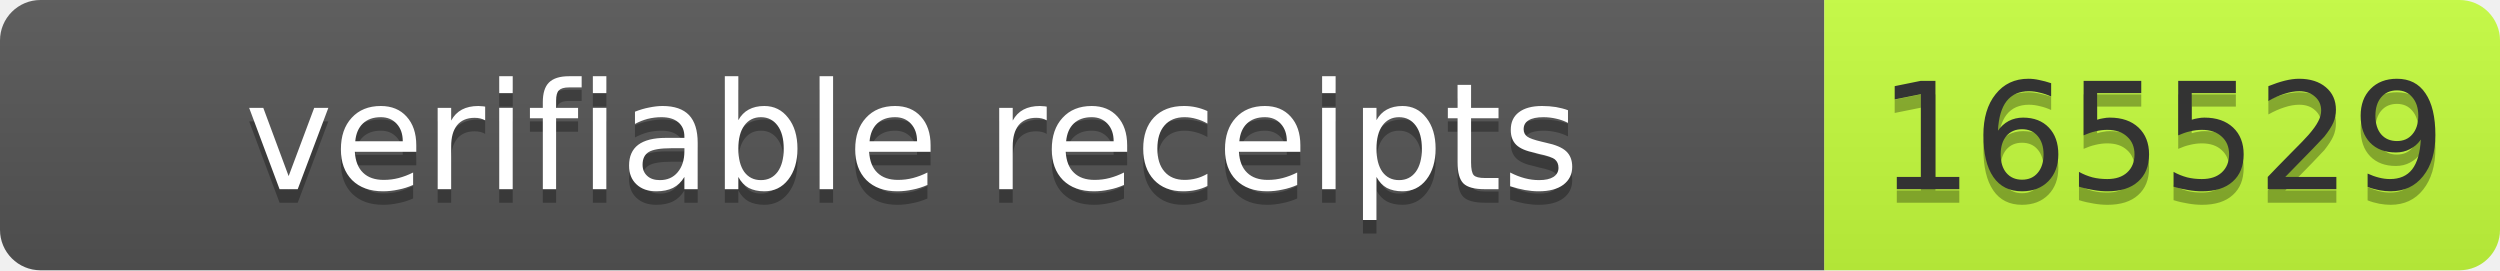
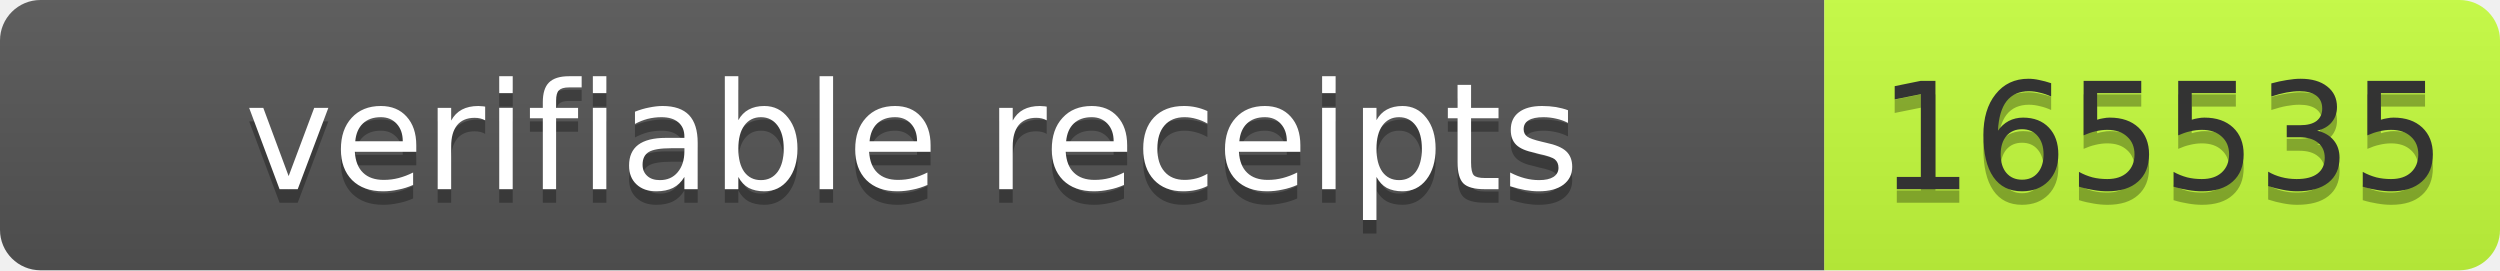
- <svg xmlns="http://www.w3.org/2000/svg" width="185" height="20" role="img" aria-label="verifiable receipts: 165529">
+ <svg xmlns="http://www.w3.org/2000/svg" width="185" height="20" role="img" aria-label="verifiable receipts: 165535">
  <linearGradient id="s" x2="0" y2="100%">
    <stop offset="0" stop-color="#bbb" stop-opacity=".1" />
    <stop offset="1" stop-opacity=".1" />
  </linearGradient>
  <clipPath id="r">
    <rect width="185" height="20" rx="3" fill="#fff" />
  </clipPath>
  <g clip-path="url(#r)">
    <rect width="135" height="20" fill="#555" />
    <rect x="135" width="50" height="20" fill="#c6ff3d" />
    <rect width="185" height="20" fill="url(#s)" />
  </g>
  <g font-family="Verdana,Geneva,DejaVu Sans,sans-serif" font-size="11">
    <text text-anchor="middle" x="67.5" y="15" fill="#010101" fill-opacity=".3" textLength="125">verifiable receipts</text>
    <text text-anchor="middle" x="67.5" y="14" fill="#fff" textLength="125">verifiable receipts</text>
-     <text text-anchor="middle" x="160.0" y="15" fill="#010101" fill-opacity=".3" textLength="40">165529</text>
-     <text text-anchor="middle" x="160.0" y="14" fill="#333" textLength="40">165529</text>
+     <text text-anchor="middle" x="160.0" y="15" fill="#010101" fill-opacity=".3" textLength="40">165535</text>
+     <text text-anchor="middle" x="160.0" y="14" fill="#333" textLength="40">165535</text>
  </g>
</svg>
